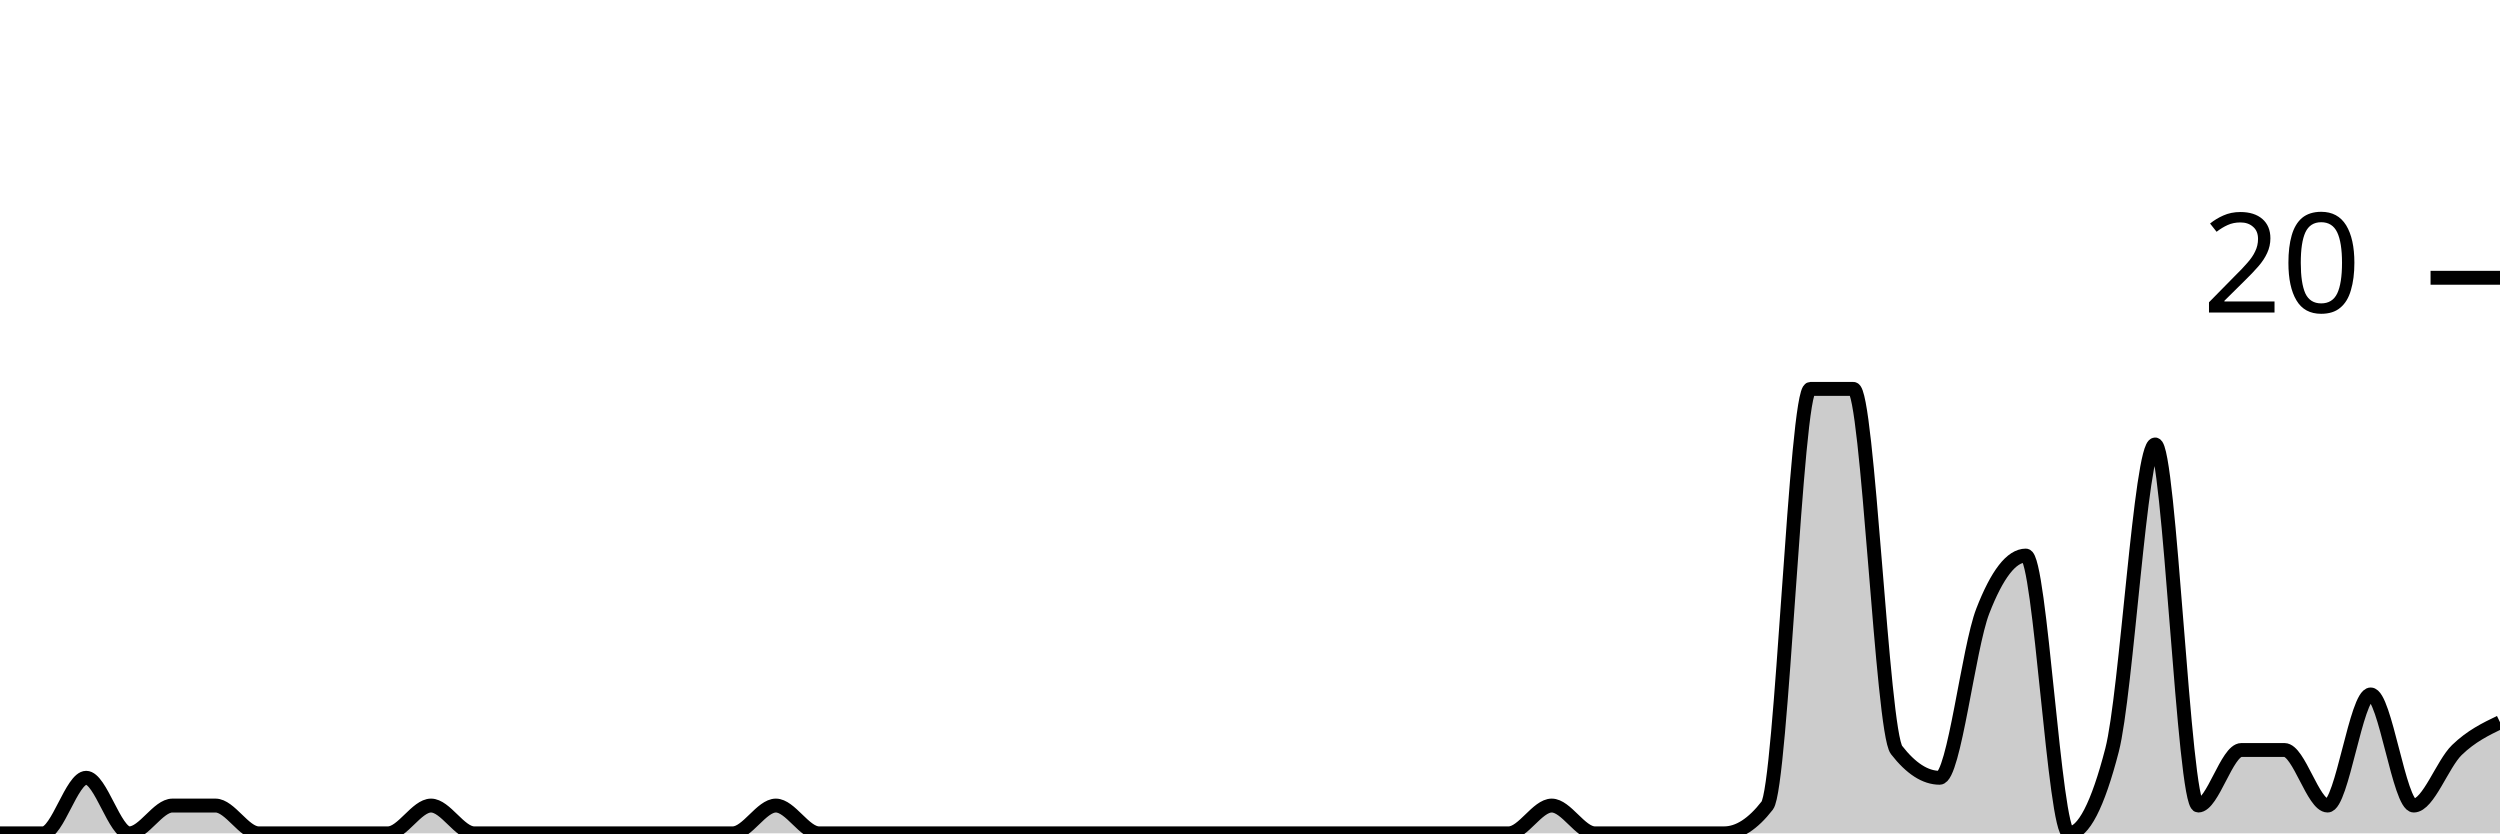
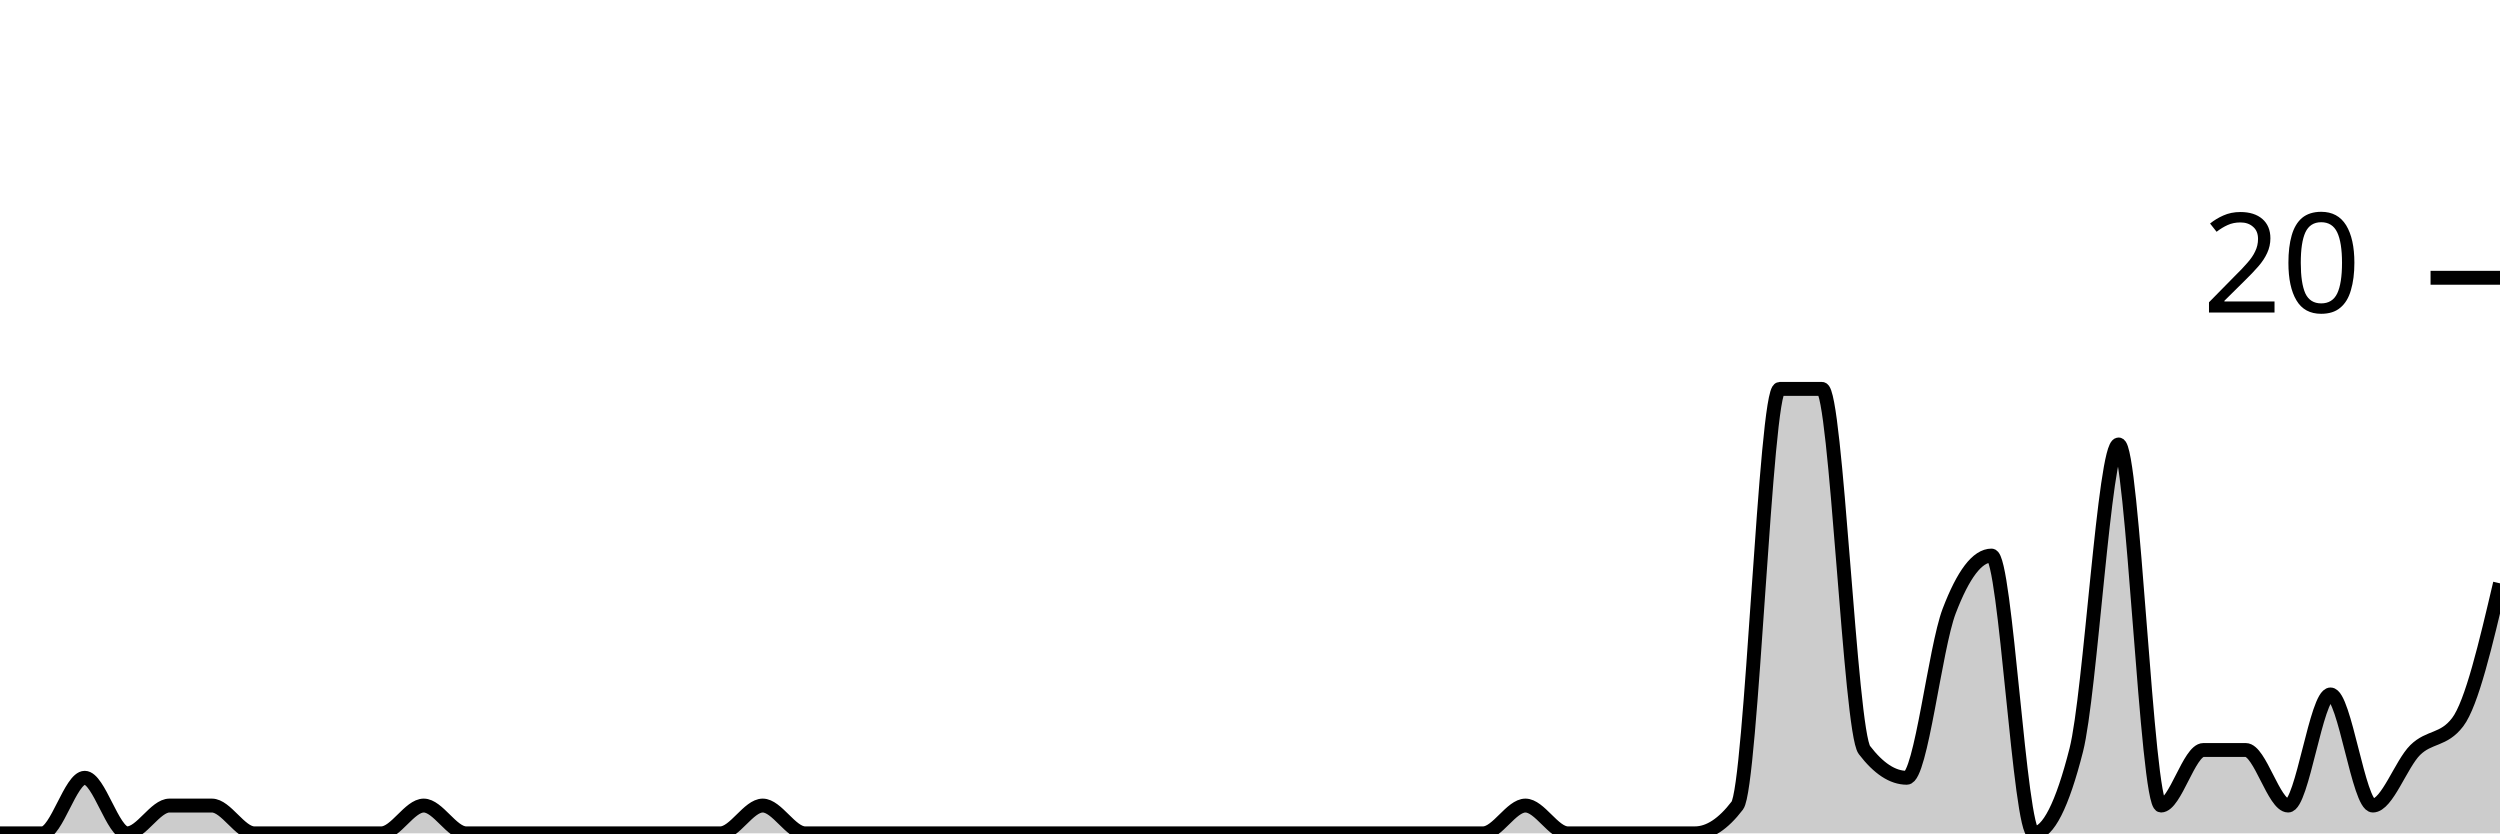
<svg xmlns="http://www.w3.org/2000/svg" viewBox="0 0 180 60">
  <g transform="translate(0,20)">
-     <path class="area" fill="rgba(0, 0, 0, 0.2)" d="M0,40C1.034,40,2.069,40,3.103,40C4.138,40,5.172,36,6.207,36C7.241,36,8.276,40,9.31,40C10.345,40,11.379,38,12.414,38C13.448,38,14.483,38,15.517,38C16.552,38,17.586,40,18.621,40C19.655,40,20.69,40,21.724,40C22.759,40,23.793,40,24.828,40C25.862,40,26.897,40,27.931,40C28.966,40,30,38,31.034,38C32.069,38,33.103,40,34.138,40C35.172,40,36.207,40,37.241,40C38.276,40,39.31,40,40.345,40C41.379,40,42.414,40,43.448,40C44.483,40,45.517,40,46.552,40C47.586,40,48.621,40,49.655,40C50.69,40,51.724,40,52.759,40C53.793,40,54.828,38,55.862,38C56.897,38,57.931,40,58.966,40C60,40,61.034,40,62.069,40C63.103,40,64.138,40,65.172,40C66.207,40,67.241,40,68.276,40C69.31,40,70.345,40,71.379,40C72.414,40,73.448,40,74.483,40C75.517,40,76.552,40,77.586,40C78.621,40,79.655,40,80.69,40C81.724,40,82.759,40,83.793,40C84.828,40,85.862,40,86.897,40C87.931,40,88.966,40,90,40C91.034,40,92.069,40,93.103,40C94.138,40,95.172,40,96.207,40C97.241,40,98.276,40,99.31,40C100.345,40,101.379,40,102.414,40C103.448,40,104.483,40,105.517,40C106.552,40,107.586,40,108.621,40C109.655,40,110.69,38,111.724,38C112.759,38,113.793,40,114.828,40C115.862,40,116.897,40,117.931,40C118.966,40,120,40,121.034,40C122.069,40,123.103,40,124.138,40C125.172,40,126.207,39.333,127.241,38C128.276,36.667,129.31,8,130.345,8C131.379,8,132.414,8,133.448,8C134.483,8,135.517,32.667,136.552,34C137.586,35.333,138.621,36,139.655,36C140.69,36,141.724,26.667,142.759,24C143.793,21.333,144.828,20,145.862,20C146.897,20,147.931,40,148.966,40C150,40,151.034,38,152.069,34C153.103,30,154.138,12,155.172,12C156.207,12,157.241,38,158.276,38C159.31,38,160.345,34,161.379,34C162.414,34,163.448,34,164.483,34C165.517,34,166.552,38,167.586,38C168.621,38,169.655,30,170.69,30C171.724,30,172.759,38,173.793,38C174.828,38,175.862,35,176.897,34C177.931,33,178.966,32.5,180,32L180,40C178.966,40,177.931,40,176.897,40C175.862,40,174.828,40,173.793,40C172.759,40,171.724,40,170.69,40C169.655,40,168.621,40,167.586,40C166.552,40,165.517,40,164.483,40C163.448,40,162.414,40,161.379,40C160.345,40,159.31,40,158.276,40C157.241,40,156.207,40,155.172,40C154.138,40,153.103,40,152.069,40C151.034,40,150,40,148.966,40C147.931,40,146.897,40,145.862,40C144.828,40,143.793,40,142.759,40C141.724,40,140.69,40,139.655,40C138.621,40,137.586,40,136.552,40C135.517,40,134.483,40,133.448,40C132.414,40,131.379,40,130.345,40C129.31,40,128.276,40,127.241,40C126.207,40,125.172,40,124.138,40C123.103,40,122.069,40,121.034,40C120,40,118.966,40,117.931,40C116.897,40,115.862,40,114.828,40C113.793,40,112.759,40,111.724,40C110.69,40,109.655,40,108.621,40C107.586,40,106.552,40,105.517,40C104.483,40,103.448,40,102.414,40C101.379,40,100.345,40,99.31,40C98.276,40,97.241,40,96.207,40C95.172,40,94.138,40,93.103,40C92.069,40,91.034,40,90,40C88.966,40,87.931,40,86.897,40C85.862,40,84.828,40,83.793,40C82.759,40,81.724,40,80.69,40C79.655,40,78.621,40,77.586,40C76.552,40,75.517,40,74.483,40C73.448,40,72.414,40,71.379,40C70.345,40,69.31,40,68.276,40C67.241,40,66.207,40,65.172,40C64.138,40,63.103,40,62.069,40C61.034,40,60,40,58.966,40C57.931,40,56.897,40,55.862,40C54.828,40,53.793,40,52.759,40C51.724,40,50.69,40,49.655,40C48.621,40,47.586,40,46.552,40C45.517,40,44.483,40,43.448,40C42.414,40,41.379,40,40.345,40C39.31,40,38.276,40,37.241,40C36.207,40,35.172,40,34.138,40C33.103,40,32.069,40,31.034,40C30,40,28.966,40,27.931,40C26.897,40,25.862,40,24.828,40C23.793,40,22.759,40,21.724,40C20.69,40,19.655,40,18.621,40C17.586,40,16.552,40,15.517,40C14.483,40,13.448,40,12.414,40C11.379,40,10.345,40,9.31,40C8.276,40,7.241,40,6.207,40C5.172,40,4.138,40,3.103,40C2.069,40,1.034,40,0,40Z" />
-     <path class="line" stroke="black" fill="none" d="M0,40C1.034,40,2.069,40,3.103,40C4.138,40,5.172,36,6.207,36C7.241,36,8.276,40,9.31,40C10.345,40,11.379,38,12.414,38C13.448,38,14.483,38,15.517,38C16.552,38,17.586,40,18.621,40C19.655,40,20.69,40,21.724,40C22.759,40,23.793,40,24.828,40C25.862,40,26.897,40,27.931,40C28.966,40,30,38,31.034,38C32.069,38,33.103,40,34.138,40C35.172,40,36.207,40,37.241,40C38.276,40,39.31,40,40.345,40C41.379,40,42.414,40,43.448,40C44.483,40,45.517,40,46.552,40C47.586,40,48.621,40,49.655,40C50.69,40,51.724,40,52.759,40C53.793,40,54.828,38,55.862,38C56.897,38,57.931,40,58.966,40C60,40,61.034,40,62.069,40C63.103,40,64.138,40,65.172,40C66.207,40,67.241,40,68.276,40C69.31,40,70.345,40,71.379,40C72.414,40,73.448,40,74.483,40C75.517,40,76.552,40,77.586,40C78.621,40,79.655,40,80.69,40C81.724,40,82.759,40,83.793,40C84.828,40,85.862,40,86.897,40C87.931,40,88.966,40,90,40C91.034,40,92.069,40,93.103,40C94.138,40,95.172,40,96.207,40C97.241,40,98.276,40,99.31,40C100.345,40,101.379,40,102.414,40C103.448,40,104.483,40,105.517,40C106.552,40,107.586,40,108.621,40C109.655,40,110.69,38,111.724,38C112.759,38,113.793,40,114.828,40C115.862,40,116.897,40,117.931,40C118.966,40,120,40,121.034,40C122.069,40,123.103,40,124.138,40C125.172,40,126.207,39.333,127.241,38C128.276,36.667,129.31,8,130.345,8C131.379,8,132.414,8,133.448,8C134.483,8,135.517,32.667,136.552,34C137.586,35.333,138.621,36,139.655,36C140.69,36,141.724,26.667,142.759,24C143.793,21.333,144.828,20,145.862,20C146.897,20,147.931,40,148.966,40C150,40,151.034,38,152.069,34C153.103,30,154.138,12,155.172,12C156.207,12,157.241,38,158.276,38C159.31,38,160.345,34,161.379,34C162.414,34,163.448,34,164.483,34C165.517,34,166.552,38,167.586,38C168.621,38,169.655,30,170.69,30C171.724,30,172.759,38,173.793,38C174.828,38,175.862,35,176.897,34C177.931,33,178.966,32.5,180,32" />
+     <path class="area" fill="rgba(0, 0, 0, 0.2)" d="M0,40C1.017,40,2.034,40,3.051,40C4.068,40,5.085,36,6.102,36C7.119,36,8.136,40,9.153,40C10.169,40,11.186,38,12.203,38C13.22,38,14.237,38,15.254,38C16.271,38,17.288,40,18.305,40C19.322,40,20.339,40,21.356,40C22.373,40,23.39,40,24.407,40C25.424,40,26.441,40,27.458,40C28.475,40,29.492,38,30.508,38C31.525,38,32.542,40,33.559,40C34.576,40,35.593,40,36.61,40C37.627,40,38.644,40,39.661,40C40.678,40,41.695,40,42.712,40C43.729,40,44.746,40,45.763,40C46.78,40,47.797,40,48.814,40C49.831,40,50.847,40,51.864,40C52.881,40,53.898,38,54.915,38C55.932,38,56.949,40,57.966,40C58.983,40,60,40,61.017,40C62.034,40,63.051,40,64.068,40C65.085,40,66.102,40,67.119,40C68.136,40,69.153,40,70.169,40C71.186,40,72.203,40,73.22,40C74.237,40,75.254,40,76.271,40C77.288,40,78.305,40,79.322,40C80.339,40,81.356,40,82.373,40C83.39,40,84.407,40,85.424,40C86.441,40,87.458,40,88.475,40C89.492,40,90.508,40,91.525,40C92.542,40,93.559,40,94.576,40C95.593,40,96.61,40,97.627,40C98.644,40,99.661,40,100.678,40C101.695,40,102.712,40,103.729,40C104.746,40,105.763,40,106.78,40C107.797,40,108.814,38,109.831,38C110.847,38,111.864,40,112.881,40C113.898,40,114.915,40,115.932,40C116.949,40,117.966,40,118.983,40C120,40,121.017,40,122.034,40C123.051,40,124.068,39.333,125.085,38C126.102,36.667,127.119,8,128.136,8C129.153,8,130.169,8,131.186,8C132.203,8,133.22,32.667,134.237,34C135.254,35.333,136.271,36,137.288,36C138.305,36,139.322,26.667,140.339,24C141.356,21.333,142.373,20,143.39,20C144.407,20,145.424,40,146.441,40C147.458,40,148.475,38,149.492,34C150.508,30,151.525,12,152.542,12C153.559,12,154.576,38,155.593,38C156.61,38,157.627,34,158.644,34C159.661,34,160.678,34,161.695,34C162.712,34,163.729,38,164.746,38C165.763,38,166.78,30,167.797,30C168.814,30,169.831,38,170.847,38C171.864,38,172.881,35,173.898,34C174.915,33,175.932,33.333,176.949,32C177.966,30.667,178.983,26.333,180,22L180,40C178.983,40,177.966,40,176.949,40C175.932,40,174.915,40,173.898,40C172.881,40,171.864,40,170.847,40C169.831,40,168.814,40,167.797,40C166.78,40,165.763,40,164.746,40C163.729,40,162.712,40,161.695,40C160.678,40,159.661,40,158.644,40C157.627,40,156.61,40,155.593,40C154.576,40,153.559,40,152.542,40C151.525,40,150.508,40,149.492,40C148.475,40,147.458,40,146.441,40C145.424,40,144.407,40,143.39,40C142.373,40,141.356,40,140.339,40C139.322,40,138.305,40,137.288,40C136.271,40,135.254,40,134.237,40C133.22,40,132.203,40,131.186,40C130.169,40,129.153,40,128.136,40C127.119,40,126.102,40,125.085,40C124.068,40,123.051,40,122.034,40C121.017,40,120,40,118.983,40C117.966,40,116.949,40,115.932,40C114.915,40,113.898,40,112.881,40C111.864,40,110.847,40,109.831,40C108.814,40,107.797,40,106.78,40C105.763,40,104.746,40,103.729,40C102.712,40,101.695,40,100.678,40C99.661,40,98.644,40,97.627,40C96.61,40,95.593,40,94.576,40C93.559,40,92.542,40,91.525,40C90.508,40,89.492,40,88.475,40C87.458,40,86.441,40,85.424,40C84.407,40,83.39,40,82.373,40C81.356,40,80.339,40,79.322,40C78.305,40,77.288,40,76.271,40C75.254,40,74.237,40,73.22,40C72.203,40,71.186,40,70.169,40C69.153,40,68.136,40,67.119,40C66.102,40,65.085,40,64.068,40C63.051,40,62.034,40,61.017,40C60,40,58.983,40,57.966,40C56.949,40,55.932,40,54.915,40C53.898,40,52.881,40,51.864,40C50.847,40,49.831,40,48.814,40C47.797,40,46.78,40,45.763,40C44.746,40,43.729,40,42.712,40C41.695,40,40.678,40,39.661,40C38.644,40,37.627,40,36.61,40C35.593,40,34.576,40,33.559,40C32.542,40,31.525,40,30.508,40C29.492,40,28.475,40,27.458,40C26.441,40,25.424,40,24.407,40C23.39,40,22.373,40,21.356,40C20.339,40,19.322,40,18.305,40C17.288,40,16.271,40,15.254,40C14.237,40,13.22,40,12.203,40C11.186,40,10.169,40,9.153,40C8.136,40,7.119,40,6.102,40C5.085,40,4.068,40,3.051,40C2.034,40,1.017,40,0,40Z" />
+     <path class="line" stroke="black" fill="none" d="M0,40C1.017,40,2.034,40,3.051,40C4.068,40,5.085,36,6.102,36C7.119,36,8.136,40,9.153,40C10.169,40,11.186,38,12.203,38C13.22,38,14.237,38,15.254,38C16.271,38,17.288,40,18.305,40C19.322,40,20.339,40,21.356,40C22.373,40,23.39,40,24.407,40C25.424,40,26.441,40,27.458,40C28.475,40,29.492,38,30.508,38C31.525,38,32.542,40,33.559,40C34.576,40,35.593,40,36.61,40C37.627,40,38.644,40,39.661,40C40.678,40,41.695,40,42.712,40C43.729,40,44.746,40,45.763,40C46.78,40,47.797,40,48.814,40C49.831,40,50.847,40,51.864,40C52.881,40,53.898,38,54.915,38C55.932,38,56.949,40,57.966,40C58.983,40,60,40,61.017,40C62.034,40,63.051,40,64.068,40C65.085,40,66.102,40,67.119,40C68.136,40,69.153,40,70.169,40C71.186,40,72.203,40,73.22,40C74.237,40,75.254,40,76.271,40C77.288,40,78.305,40,79.322,40C80.339,40,81.356,40,82.373,40C83.39,40,84.407,40,85.424,40C86.441,40,87.458,40,88.475,40C89.492,40,90.508,40,91.525,40C92.542,40,93.559,40,94.576,40C95.593,40,96.61,40,97.627,40C98.644,40,99.661,40,100.678,40C101.695,40,102.712,40,103.729,40C104.746,40,105.763,40,106.78,40C107.797,40,108.814,38,109.831,38C110.847,38,111.864,40,112.881,40C113.898,40,114.915,40,115.932,40C116.949,40,117.966,40,118.983,40C120,40,121.017,40,122.034,40C123.051,40,124.068,39.333,125.085,38C126.102,36.667,127.119,8,128.136,8C129.153,8,130.169,8,131.186,8C132.203,8,133.22,32.667,134.237,34C135.254,35.333,136.271,36,137.288,36C138.305,36,139.322,26.667,140.339,24C141.356,21.333,142.373,20,143.39,20C144.407,20,145.424,40,146.441,40C147.458,40,148.475,38,149.492,34C150.508,30,151.525,12,152.542,12C153.559,12,154.576,38,155.593,38C156.61,38,157.627,34,158.644,34C159.661,34,160.678,34,161.695,34C162.712,34,163.729,38,164.746,38C165.763,38,166.78,30,167.797,30C168.814,30,169.831,38,170.847,38C171.864,38,172.881,35,173.898,34C174.915,33,175.932,33.333,176.949,32C177.966,30.667,178.983,26.333,180,22" />
    <path class="axis-ceiling" stroke-width="1" stroke="black" fill="none" d="M175,0L180,0" />
    <text class="axis-ceiling-label" font-family="sans-serif" text-anchor="end" font-size="10px" x="170" y="2.5">20</text>
  </g>
</svg>
